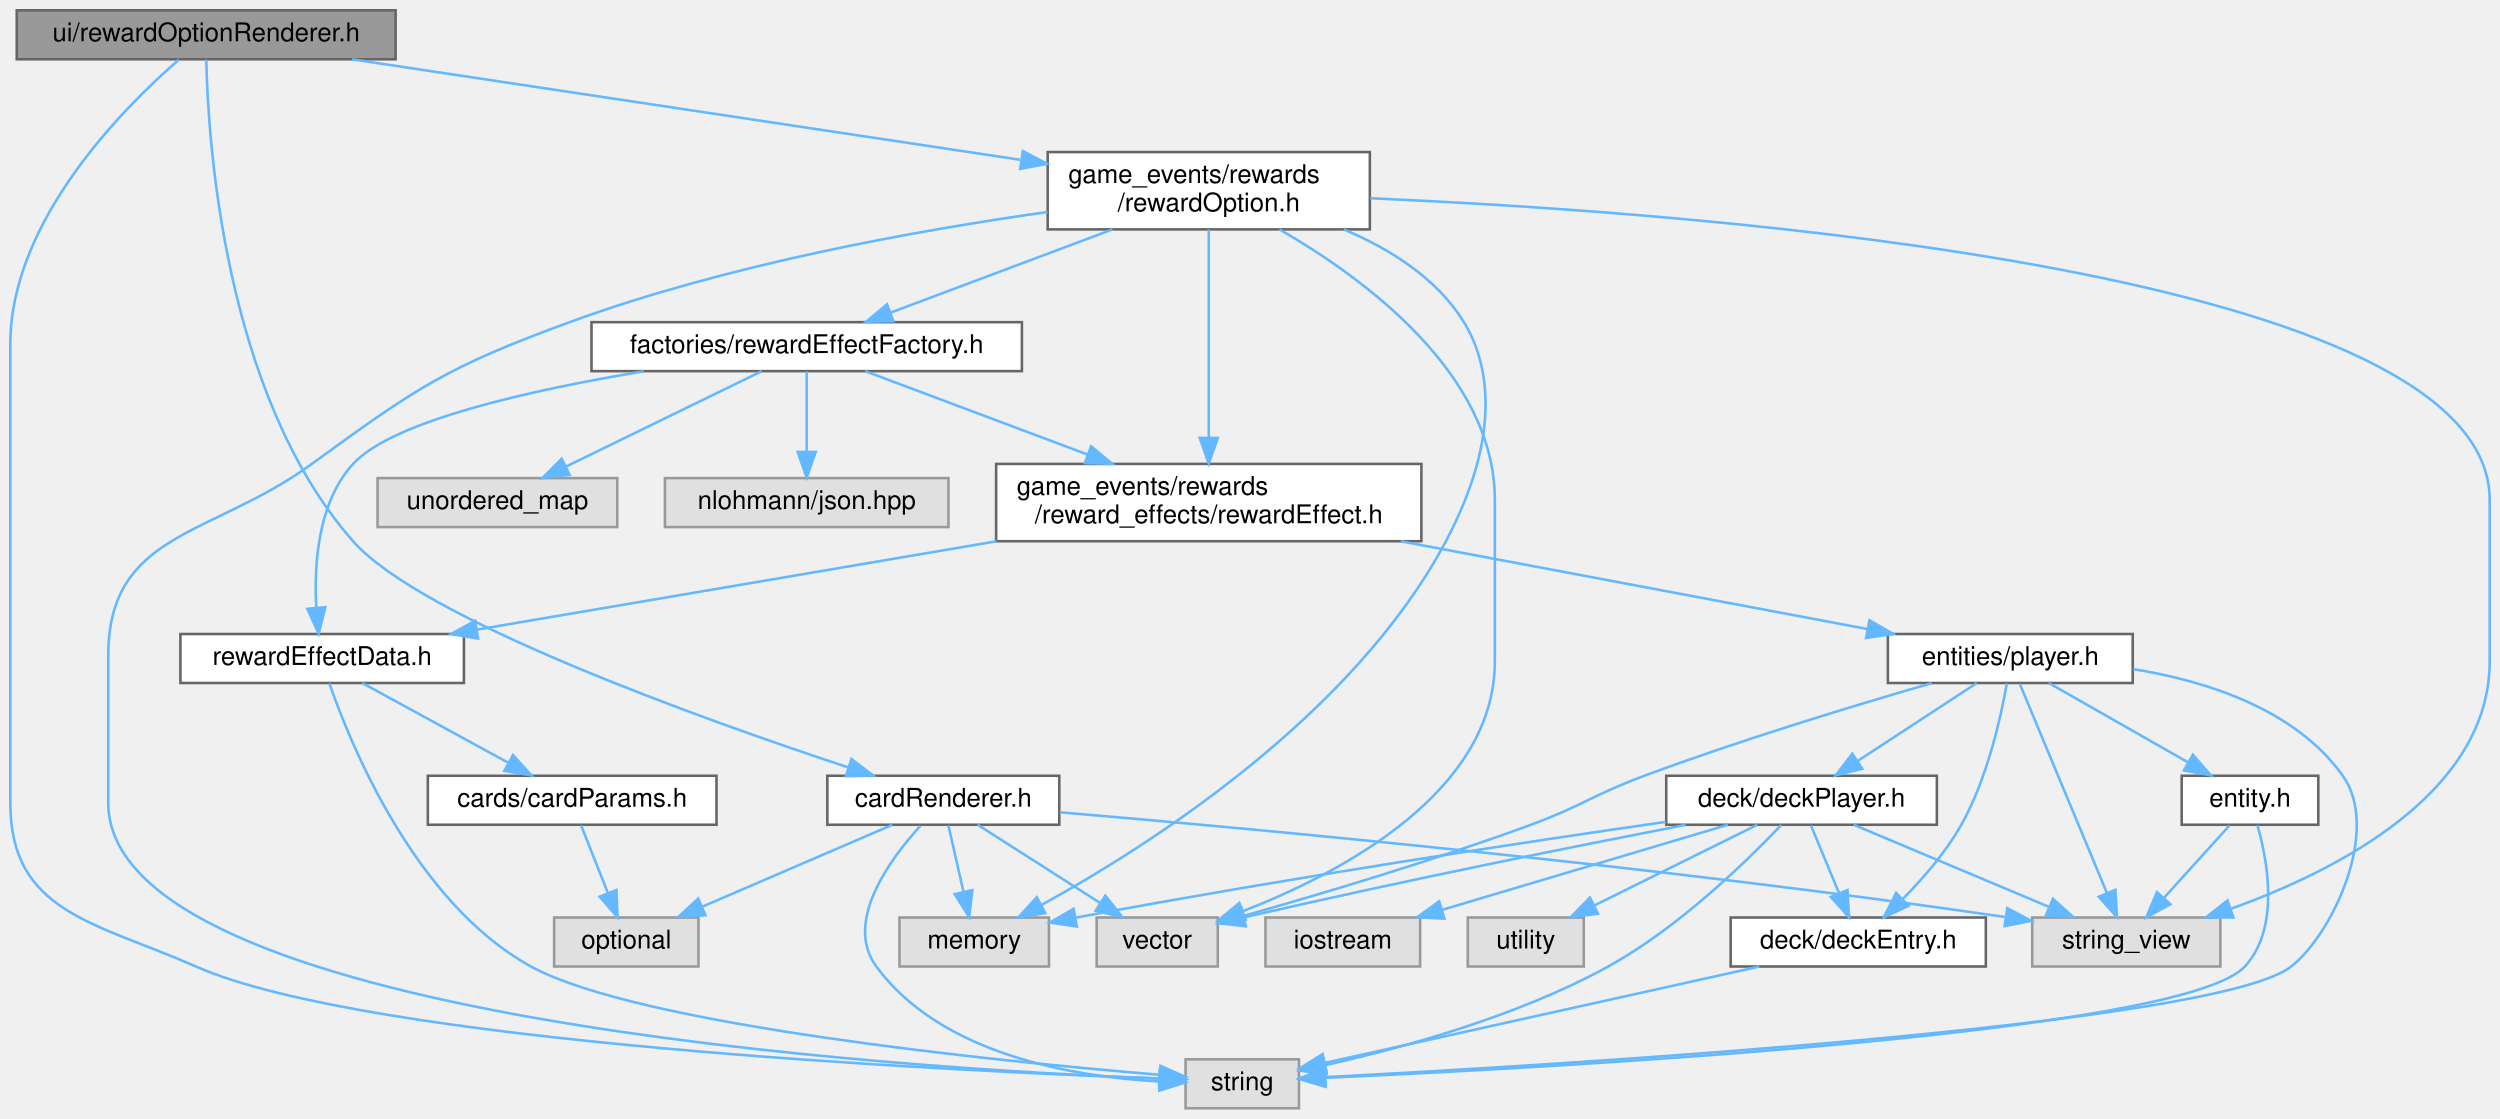
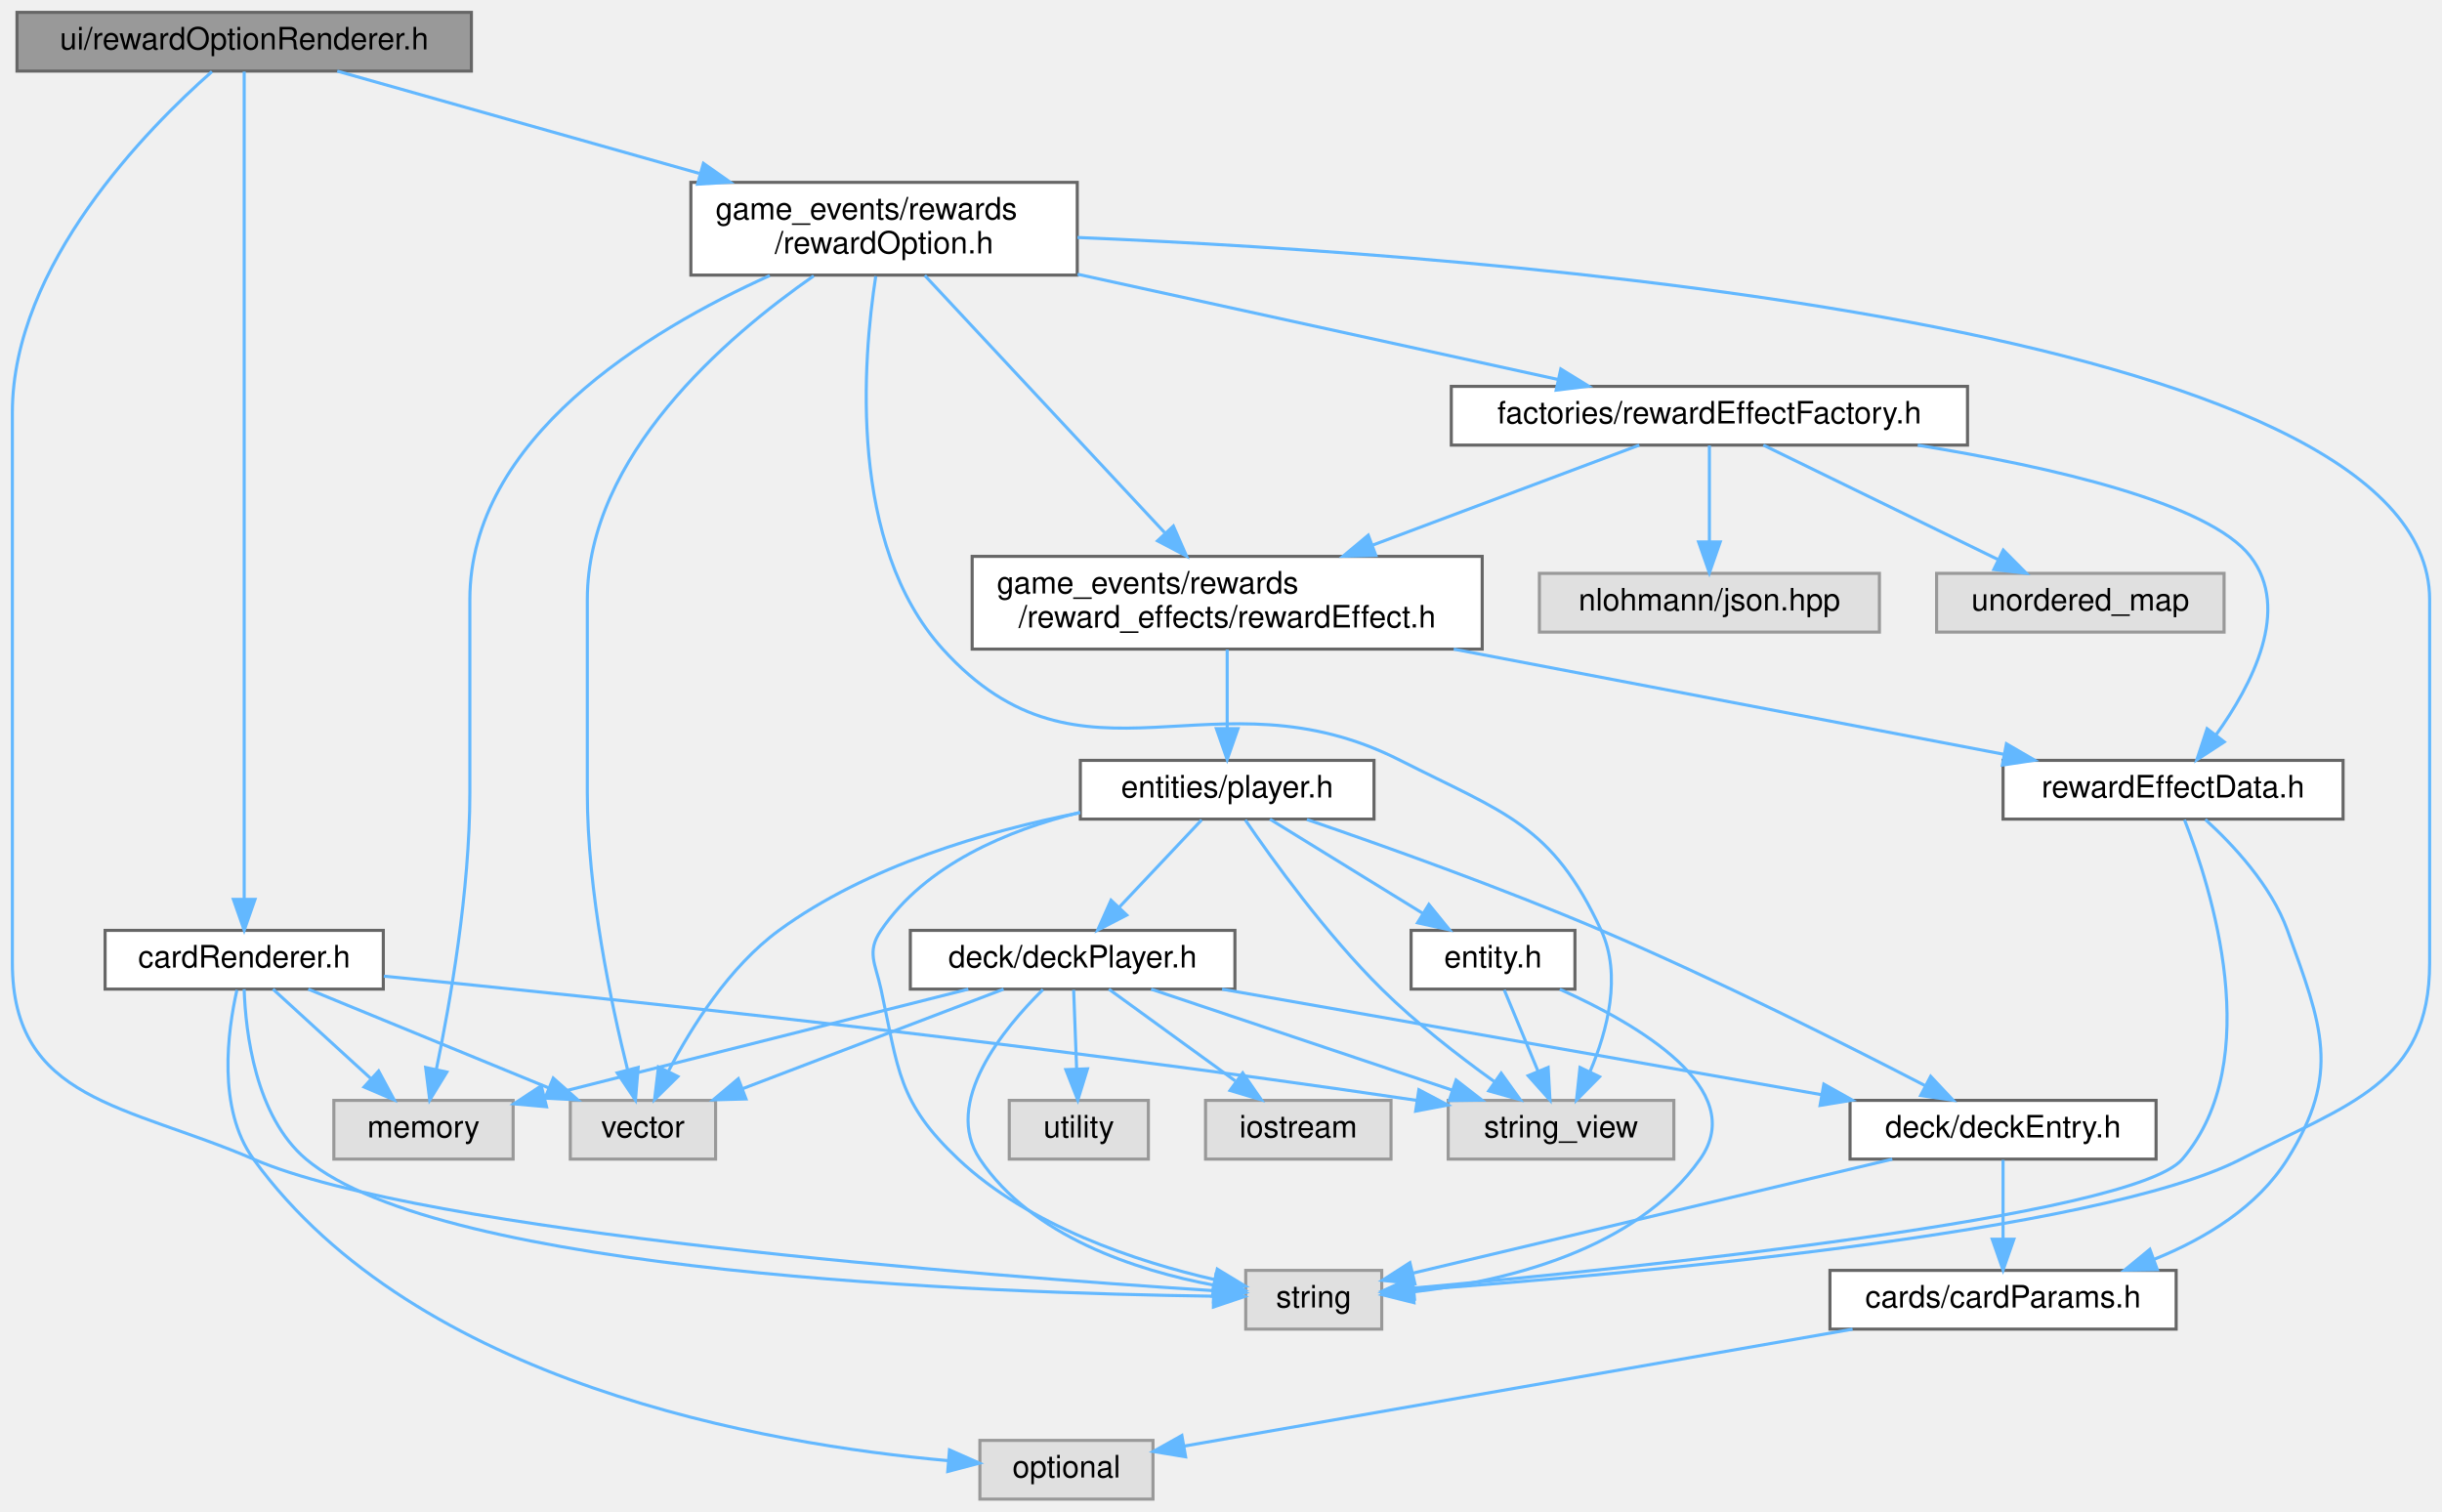
- <svg xmlns="http://www.w3.org/2000/svg" xmlns:xlink="http://www.w3.org/1999/xlink" width="970pt" height="434pt" viewBox="0.00 0.00 970.00 434.00">
-   <g id="graph0" class="graph" transform="scale(1 1) rotate(0) translate(4 430)">
+ <svg xmlns="http://www.w3.org/2000/svg" xmlns:xlink="http://www.w3.org/1999/xlink" width="790pt" height="489pt" viewBox="0.00 0.00 790.00 489.00">
+   <g id="graph0" class="graph" transform="scale(1 1) rotate(0) translate(4 485)">
    <g id="node1" class="node">
      <g id="a_node1">
        <a xlink:title=" ">
-           <polygon fill="#999999" stroke="#666666" points="149.5,-426 2.5,-426 2.5,-407 149.5,-407 149.5,-426" />
-           <text text-anchor="middle" x="76" y="-414" font-family="Helvetica,sans-Serif" font-size="10.00">ui/rewardOptionRenderer.h</text>
+           <polygon fill="#999999" stroke="#666666" points="148.5,-481 1.5,-481 1.5,-462 148.5,-462 148.5,-481" />
+           <text text-anchor="middle" x="75" y="-469" font-family="Helvetica,sans-Serif" font-size="10.00">ui/rewardOptionRenderer.h</text>
        </a>
      </g>
    </g>
    <g id="node2" class="node">
      <g id="a_node2">
        <a xlink:href="cardRenderer_8h.html" target="_top" xlink:title=" ">
-           <polygon fill="white" stroke="#666666" points="407,-129 317,-129 317,-110 407,-110 407,-129" />
-           <text text-anchor="middle" x="362" y="-117" font-family="Helvetica,sans-Serif" font-size="10.00">cardRenderer.h</text>
+           <polygon fill="white" stroke="#666666" points="120,-184 30,-184 30,-165 120,-165 120,-184" />
+           <text text-anchor="middle" x="75" y="-172" font-family="Helvetica,sans-Serif" font-size="10.00">cardRenderer.h</text>
        </a>
      </g>
    </g>
    <g id="edge1" class="edge">
-       <path fill="none" stroke="#63b8ff" d="M76.04,-406.87C76.64,-377.08 82.51,-277.3 133,-220 159.49,-189.93 267.18,-151.39 324.95,-132.3" />
-       <polygon fill="#63b8ff" stroke="#63b8ff" points="326.37,-135.52 334.79,-129.08 324.19,-128.87 326.37,-135.52" />
+       <path fill="none" stroke="#63b8ff" d="M75,-461.84C75,-442.21 75,-392.82 75,-351.5 75,-351.5 75,-351.5 75,-289 75,-255.61 75,-216.69 75,-194.19" />
+       <polygon fill="#63b8ff" stroke="#63b8ff" points="78.5,-194.04 75,-184.04 71.5,-194.04 78.5,-194.04" />
    </g>
    <g id="node5" class="node">
      <g id="a_node5">
        <a xlink:title=" ">
-           <polygon fill="#e0e0e0" stroke="#999999" points="500,-19 456,-19 456,0 500,0 500,-19" />
-           <text text-anchor="middle" x="478" y="-7" font-family="Helvetica,sans-Serif" font-size="10.00">string</text>
-         </a>
-       </g>
-     </g>
-     <g id="edge39" class="edge">
-       <path fill="none" stroke="#63b8ff" d="M65.43,-406.87C44.55,-388.78 0,-344.55 0,-296.5 0,-296.5 0,-296.5 0,-118.5 0,-75.83 32.97,-72.24 72,-55 138.95,-25.42 361.96,-14.61 445.78,-11.53" />
-       <polygon fill="#63b8ff" stroke="#63b8ff" points="446.11,-15.02 455.98,-11.17 445.86,-8.03 446.11,-15.02" />
+           <polygon fill="#e0e0e0" stroke="#999999" points="443,-74 399,-74 399,-55 443,-55 443,-74" />
+           <text text-anchor="middle" x="421" y="-62" font-family="Helvetica,sans-Serif" font-size="10.00">string</text>
+         </a>
+       </g>
+     </g>
+     <g id="edge40" class="edge">
+       <path fill="none" stroke="#63b8ff" d="M64.57,-461.84C43.96,-443.69 0,-399.36 0,-351.5 0,-351.5 0,-351.5 0,-173.5 0,-128.8 36.93,-127.66 78,-110 133.6,-86.09 314.32,-72.24 388.63,-67.44" />
+       <polygon fill="#63b8ff" stroke="#63b8ff" points="389.04,-70.92 398.8,-66.79 388.6,-63.93 389.04,-70.92" />
    </g>
    <g id="node8" class="node">
      <g id="a_node8">
        <a xlink:href="rewardOption_8h.html" target="_top" xlink:title=" ">
-           <polygon fill="white" stroke="#666666" points="527.5,-371 402.5,-371 402.5,-341 527.5,-341 527.5,-371" />
-           <text text-anchor="start" x="410.5" y="-359" font-family="Helvetica,sans-Serif" font-size="10.00">game_events/rewards</text>
-           <text text-anchor="middle" x="465" y="-348" font-family="Helvetica,sans-Serif" font-size="10.00">/rewardOption.h</text>
+           <polygon fill="white" stroke="#666666" points="344.5,-426 219.5,-426 219.5,-396 344.5,-396 344.5,-426" />
+           <text text-anchor="start" x="227.5" y="-414" font-family="Helvetica,sans-Serif" font-size="10.00">game_events/rewards</text>
+           <text text-anchor="middle" x="282" y="-403" font-family="Helvetica,sans-Serif" font-size="10.00">/rewardOption.h</text>
        </a>
      </g>
    </g>
    <g id="edge7" class="edge">
-       <path fill="none" stroke="#63b8ff" d="M132.56,-406.99C201.09,-396.69 316.68,-379.3 391.9,-367.99" />
-       <polygon fill="#63b8ff" stroke="#63b8ff" points="392.87,-371.39 402.24,-366.44 391.83,-364.46 392.87,-371.39" />
+       <path fill="none" stroke="#63b8ff" d="M105.1,-461.99C135.67,-453.35 183.84,-439.74 222.2,-428.9" />
+       <polygon fill="#63b8ff" stroke="#63b8ff" points="223.56,-432.15 232.23,-426.06 221.66,-425.42 223.56,-432.15" />
    </g>
    <g id="node3" class="node">
      <g id="a_node3">
        <a xlink:title=" ">
-           <polygon fill="#e0e0e0" stroke="#999999" points="403,-74 345,-74 345,-55 403,-55 403,-74" />
-           <text text-anchor="middle" x="374" y="-62" font-family="Helvetica,sans-Serif" font-size="10.00">memory</text>
+           <polygon fill="#e0e0e0" stroke="#999999" points="162,-129 104,-129 104,-110 162,-110 162,-129" />
+           <text text-anchor="middle" x="133" y="-117" font-family="Helvetica,sans-Serif" font-size="10.00">memory</text>
        </a>
      </g>
    </g>
    <g id="edge2" class="edge">
-       <path fill="none" stroke="#63b8ff" d="M363.98,-109.75C365.57,-102.72 367.86,-92.62 369.85,-83.84" />
-       <polygon fill="#63b8ff" stroke="#63b8ff" points="373.26,-84.62 372.06,-74.09 366.43,-83.07 373.26,-84.62" />
+       <path fill="none" stroke="#63b8ff" d="M84.32,-164.98C92.81,-157.23 105.56,-145.58 115.88,-136.14" />
+       <polygon fill="#63b8ff" stroke="#63b8ff" points="118.49,-138.5 123.51,-129.17 113.77,-133.33 118.49,-138.5" />
    </g>
    <g id="node4" class="node">
      <g id="a_node4">
        <a xlink:title=" ">
-           <polygon fill="#e0e0e0" stroke="#999999" points="267,-74 211,-74 211,-55 267,-55 267,-74" />
-           <text text-anchor="middle" x="239" y="-62" font-family="Helvetica,sans-Serif" font-size="10.00">optional</text>
+           <polygon fill="#e0e0e0" stroke="#999999" points="369,-19 313,-19 313,0 369,0 369,-19" />
+           <text text-anchor="middle" x="341" y="-7" font-family="Helvetica,sans-Serif" font-size="10.00">optional</text>
        </a>
      </g>
    </g>
    <g id="edge3" class="edge">
-       <path fill="none" stroke="#63b8ff" d="M342.24,-109.98C322.27,-101.38 291.2,-87.99 268.35,-78.15" />
-       <polygon fill="#63b8ff" stroke="#63b8ff" points="269.69,-74.91 259.12,-74.17 266.92,-81.34 269.69,-74.91" />
+       <path fill="none" stroke="#63b8ff" d="M72.65,-164.72C69.66,-151.49 66.2,-126.25 78,-110 130.77,-37.34 243.5,-17.73 302.77,-12.44" />
+       <polygon fill="#63b8ff" stroke="#63b8ff" points="303.16,-15.92 312.85,-11.64 302.6,-8.94 303.16,-15.92" />
    </g>
    <g id="edge4" class="edge">
-       <path fill="none" stroke="#63b8ff" d="M353.13,-109.6C341.32,-96.65 323.31,-72.28 336,-55 361.05,-20.9 412.17,-12.22 445.74,-10.39" />
-       <polygon fill="#63b8ff" stroke="#63b8ff" points="446.11,-13.88 455.97,-10.01 445.85,-6.88 446.11,-13.88" />
+       <path fill="none" stroke="#63b8ff" d="M74.98,-164.96C75.46,-151.1 78.57,-123.86 95,-110 138.91,-72.97 315.02,-66.66 388.52,-65.65" />
+       <polygon fill="#63b8ff" stroke="#63b8ff" points="388.63,-69.15 398.59,-65.54 388.55,-62.15 388.63,-69.15" />
    </g>
    <g id="node6" class="node">
      <g id="a_node6">
        <a xlink:title=" ">
-           <polygon fill="#e0e0e0" stroke="#999999" points="857.5,-74 784.5,-74 784.5,-55 857.5,-55 857.5,-74" />
-           <text text-anchor="middle" x="821" y="-62" font-family="Helvetica,sans-Serif" font-size="10.00">string_view</text>
+           <polygon fill="#e0e0e0" stroke="#999999" points="537.5,-129 464.5,-129 464.5,-110 537.5,-110 537.5,-129" />
+           <text text-anchor="middle" x="501" y="-117" font-family="Helvetica,sans-Serif" font-size="10.00">string_view</text>
        </a>
      </g>
    </g>
    <g id="edge5" class="edge">
-       <path fill="none" stroke="#63b8ff" d="M407.18,-114.83C481.65,-108.52 635.05,-94.44 774.21,-74.17" />
-       <polygon fill="#63b8ff" stroke="#63b8ff" points="774.82,-77.62 784.2,-72.7 773.8,-70.69 774.82,-77.62" />
+       <path fill="none" stroke="#63b8ff" d="M120.17,-169.19C189.68,-162.34 327.26,-147.93 454.46,-128.98" />
+       <polygon fill="#63b8ff" stroke="#63b8ff" points="455.01,-132.44 464.38,-127.49 453.97,-125.52 455.01,-132.44" />
    </g>
    <g id="node7" class="node">
      <g id="a_node7">
        <a xlink:title=" ">
-           <polygon fill="#e0e0e0" stroke="#999999" points="468.5,-74 421.5,-74 421.5,-55 468.5,-55 468.5,-74" />
-           <text text-anchor="middle" x="445" y="-62" font-family="Helvetica,sans-Serif" font-size="10.00">vector</text>
+           <polygon fill="#e0e0e0" stroke="#999999" points="227.5,-129 180.5,-129 180.5,-110 227.5,-110 227.5,-129" />
+           <text text-anchor="middle" x="204" y="-117" font-family="Helvetica,sans-Serif" font-size="10.00">vector</text>
        </a>
      </g>
    </g>
    <g id="edge6" class="edge">
-       <path fill="none" stroke="#63b8ff" d="M375.34,-109.98C388.09,-101.84 407.55,-89.41 422.67,-79.76" />
-       <polygon fill="#63b8ff" stroke="#63b8ff" points="424.88,-82.5 431.42,-74.17 421.11,-76.6 424.88,-82.5" />
-     </g>
-     <g id="edge35" class="edge">
-       <path fill="none" stroke="#63b8ff" d="M517.42,-340.98C535.38,-333.4 553.56,-321.97 564,-305 573.33,-289.84 579.37,-262.17 557,-220 520.94,-152.01 441.37,-101.58 400.05,-78.85" />
-       <polygon fill="#63b8ff" stroke="#63b8ff" points="401.59,-75.7 391.13,-74.05 398.27,-81.87 401.59,-75.7" />
+       <path fill="none" stroke="#63b8ff" d="M95.73,-164.98C116.76,-156.34 149.55,-142.87 173.54,-133.02" />
+       <polygon fill="#63b8ff" stroke="#63b8ff" points="174.98,-136.21 182.9,-129.17 172.32,-129.73 174.98,-136.21" />
    </g>
    <g id="edge36" class="edge">
-       <path fill="none" stroke="#63b8ff" d="M402.42,-347.74C351.39,-340.56 278.04,-327.34 217,-305 169.37,-287.56 158,-279.86 117,-250 77.99,-221.59 38,-223.76 38,-175.5 38,-175.5 38,-175.5 38,-118.5 38,-34.55 343.95,-15.51 445.61,-11.5" />
-       <polygon fill="#63b8ff" stroke="#63b8ff" points="446.02,-14.99 455.88,-11.12 445.76,-7.99 446.02,-14.99" />
+       <path fill="none" stroke="#63b8ff" d="M245.03,-395.85C205.37,-377.98 148,-343.11 148,-291 148,-291 148,-291 148,-228.5 148,-196.89 141.62,-160.56 137.18,-139.13" />
+       <polygon fill="#63b8ff" stroke="#63b8ff" points="140.55,-138.16 135.02,-129.12 133.71,-139.64 140.55,-138.16" />
    </g>
    <g id="edge37" class="edge">
-       <path fill="none" stroke="#63b8ff" d="M527.69,-353.07C661.3,-347.25 962,-324.34 962,-236 962,-236 962,-236 962,-173.5 962,-122.54 903.25,-92.37 861.59,-77.38" />
-       <polygon fill="#63b8ff" stroke="#63b8ff" points="862.54,-74.01 851.94,-74.07 860.26,-80.63 862.54,-74.01" />
+       <path fill="none" stroke="#63b8ff" d="M344.57,-408.17C478.73,-402.53 782,-379.95 782,-291 782,-291 782,-291 782,-173.5 782,-134.37 755.78,-127.95 721,-110 674.7,-86.11 520.68,-72.56 453.18,-67.64" />
+       <polygon fill="#63b8ff" stroke="#63b8ff" points="453.34,-64.15 443.11,-66.93 452.84,-71.13 453.34,-64.15" />
    </g>
    <g id="edge38" class="edge">
-       <path fill="none" stroke="#63b8ff" d="M492.44,-341C525.31,-322.04 576,-284.88 576,-236 576,-236 576,-236 576,-173.5 576,-122.82 516.91,-91.5 478.1,-76.4" />
-       <polygon fill="#63b8ff" stroke="#63b8ff" points="479.32,-73.11 468.72,-72.9 476.87,-79.67 479.32,-73.11" />
+       <path fill="none" stroke="#63b8ff" d="M279.31,-395.65C275.11,-368.39 270.33,-308.86 301,-275 346.45,-224.83 388.66,-269.68 449,-239 482.73,-221.85 498.08,-218.33 514,-184 520.72,-169.5 515.99,-151.54 510.43,-138.43" />
+       <polygon fill="#63b8ff" stroke="#63b8ff" points="513.46,-136.64 506.01,-129.11 507.14,-139.64 513.46,-136.64" />
+     </g>
+     <g id="edge39" class="edge">
+       <path fill="none" stroke="#63b8ff" d="M259.25,-395.75C230.86,-376 186,-337.45 186,-291 186,-291 186,-291 186,-228.5 186,-196.61 193.73,-160.14 199.06,-138.78" />
+       <polygon fill="#63b8ff" stroke="#63b8ff" points="202.45,-139.66 201.57,-129.1 195.67,-137.9 202.45,-139.66" />
    </g>
    <g id="node9" class="node">
      <g id="a_node9">
        <a xlink:href="rewardEffectFactory_8h.html" target="_top" xlink:title=" ">
-           <polygon fill="white" stroke="#666666" points="392.5,-305 225.5,-305 225.5,-286 392.5,-286 392.5,-305" />
-           <text text-anchor="middle" x="309" y="-293" font-family="Helvetica,sans-Serif" font-size="10.00">factories/rewardEffectFactory.h</text>
+           <polygon fill="white" stroke="#666666" points="632.5,-360 465.5,-360 465.5,-341 632.5,-341 632.5,-360" />
+           <text text-anchor="middle" x="549" y="-348" font-family="Helvetica,sans-Serif" font-size="10.00">factories/rewardEffectFactory.h</text>
        </a>
      </g>
    </g>
    <g id="edge8" class="edge">
-       <path fill="none" stroke="#63b8ff" d="M427.63,-340.99C401.37,-331.14 366.59,-318.1 341.48,-308.68" />
-       <polygon fill="#63b8ff" stroke="#63b8ff" points="342.63,-305.37 332.04,-305.14 340.17,-311.93 342.63,-305.37" />
+       <path fill="none" stroke="#63b8ff" d="M344.6,-396.28C392.07,-385.88 456.4,-371.79 500.12,-362.21" />
+       <polygon fill="#63b8ff" stroke="#63b8ff" points="500.93,-365.62 509.95,-360.06 499.43,-358.78 500.93,-365.62" />
    </g>
    <g id="node12" class="node">
      <g id="a_node12">
        <a xlink:href="rewardEffect_8h.html" target="_top" xlink:title=" ">
-           <polygon fill="white" stroke="#666666" points="547.5,-250 382.5,-250 382.5,-220 547.5,-220 547.5,-250" />
-           <text text-anchor="start" x="390.5" y="-238" font-family="Helvetica,sans-Serif" font-size="10.00">game_events/rewards</text>
-           <text text-anchor="middle" x="465" y="-227" font-family="Helvetica,sans-Serif" font-size="10.00">/reward_effects/rewardEffect.h</text>
-         </a>
-       </g>
-     </g>
-     <g id="edge34" class="edge">
-       <path fill="none" stroke="#63b8ff" d="M465,-340.88C465,-321.02 465,-284.55 465,-260.29" />
-       <polygon fill="#63b8ff" stroke="#63b8ff" points="468.5,-260.1 465,-250.1 461.5,-260.1 468.5,-260.1" />
+           <polygon fill="white" stroke="#666666" points="475.5,-305 310.5,-305 310.5,-275 475.5,-275 475.5,-305" />
+           <text text-anchor="start" x="318.5" y="-293" font-family="Helvetica,sans-Serif" font-size="10.00">game_events/rewards</text>
+           <text text-anchor="middle" x="393" y="-282" font-family="Helvetica,sans-Serif" font-size="10.00">/reward_effects/rewardEffect.h</text>
+         </a>
+       </g>
+     </g>
+     <g id="edge35" class="edge">
+       <path fill="none" stroke="#63b8ff" d="M295.17,-395.88C314.36,-375.31 350.18,-336.9 372.75,-312.71" />
+       <polygon fill="#63b8ff" stroke="#63b8ff" points="375.59,-314.8 379.85,-305.1 370.47,-310.03 375.59,-314.8" />
    </g>
    <g id="node10" class="node">
      <g id="a_node10">
        <a xlink:title=" ">
-           <polygon fill="#e0e0e0" stroke="#999999" points="364,-244.5 254,-244.5 254,-225.5 364,-225.5 364,-244.5" />
-           <text text-anchor="middle" x="309" y="-232.5" font-family="Helvetica,sans-Serif" font-size="10.00">nlohmann/json.hpp</text>
+           <polygon fill="#e0e0e0" stroke="#999999" points="604,-299.5 494,-299.5 494,-280.5 604,-280.5 604,-299.5" />
+           <text text-anchor="middle" x="549" y="-287.5" font-family="Helvetica,sans-Serif" font-size="10.00">nlohmann/json.hpp</text>
        </a>
      </g>
    </g>
    <g id="edge9" class="edge">
-       <path fill="none" stroke="#63b8ff" d="M309,-285.87C309,-277.75 309,-265.31 309,-254.89" />
-       <polygon fill="#63b8ff" stroke="#63b8ff" points="312.5,-254.67 309,-244.67 305.5,-254.67 312.5,-254.67" />
+       <path fill="none" stroke="#63b8ff" d="M549,-340.87C549,-332.75 549,-320.31 549,-309.89" />
+       <polygon fill="#63b8ff" stroke="#63b8ff" points="552.5,-309.67 549,-299.67 545.5,-309.67 552.5,-309.67" />
    </g>
    <g id="node11" class="node">
      <g id="a_node11">
        <a xlink:title=" ">
-           <polygon fill="#e0e0e0" stroke="#999999" points="235.5,-244.5 142.5,-244.5 142.5,-225.5 235.5,-225.5 235.5,-244.5" />
-           <text text-anchor="middle" x="189" y="-232.5" font-family="Helvetica,sans-Serif" font-size="10.00">unordered_map</text>
+           <polygon fill="#e0e0e0" stroke="#999999" points="715.5,-299.5 622.5,-299.5 622.5,-280.5 715.5,-280.5 715.5,-299.5" />
+           <text text-anchor="middle" x="669" y="-287.5" font-family="Helvetica,sans-Serif" font-size="10.00">unordered_map</text>
        </a>
      </g>
    </g>
    <g id="edge10" class="edge">
-       <path fill="none" stroke="#63b8ff" d="M291.55,-285.99C271.64,-276.29 238.86,-260.31 215.73,-249.03" />
-       <polygon fill="#63b8ff" stroke="#63b8ff" points="216.99,-245.75 206.47,-244.52 213.93,-252.04 216.99,-245.75" />
+       <path fill="none" stroke="#63b8ff" d="M566.45,-340.99C586.36,-331.29 619.14,-315.31 642.27,-304.03" />
+       <polygon fill="#63b8ff" stroke="#63b8ff" points="644.07,-307.04 651.53,-299.52 641.01,-300.75 644.07,-307.04" />
    </g>
    <g id="edge11" class="edge">
-       <path fill="none" stroke="#63b8ff" d="M331.68,-285.99C354.23,-277.54 389.49,-264.32 418.08,-253.59" />
-       <polygon fill="#63b8ff" stroke="#63b8ff" points="419.36,-256.85 427.5,-250.06 416.9,-250.3 419.36,-256.85" />
-     </g>
-     <g id="node19" class="node">
-       <g id="a_node19">
+       <path fill="none" stroke="#63b8ff" d="M526.32,-340.99C503.77,-332.54 468.51,-319.32 439.92,-308.59" />
+       <polygon fill="#63b8ff" stroke="#63b8ff" points="441.1,-305.3 430.5,-305.06 438.64,-311.85 441.1,-305.3" />
+     </g>
+     <g id="node20" class="node">
+       <g id="a_node20">
        <a xlink:href="rewardEffectData_8h.html" target="_top" xlink:title=" ">
-           <polygon fill="white" stroke="#666666" points="176,-184 66,-184 66,-165 176,-165 176,-184" />
-           <text text-anchor="middle" x="121" y="-172" font-family="Helvetica,sans-Serif" font-size="10.00">rewardEffectData.h</text>
-         </a>
-       </g>
-     </g>
-     <g id="edge33" class="edge">
-       <path fill="none" stroke="#63b8ff" d="M245.75,-285.93C201.72,-278.64 148.27,-266.68 133,-250 119.34,-235.08 117.79,-211.07 118.71,-194.35" />
-       <polygon fill="#63b8ff" stroke="#63b8ff" points="122.22,-194.41 119.63,-184.14 115.25,-193.79 122.22,-194.41" />
+           <polygon fill="white" stroke="#666666" points="754,-239 644,-239 644,-220 754,-220 754,-239" />
+           <text text-anchor="middle" x="699" y="-227" font-family="Helvetica,sans-Serif" font-size="10.00">rewardEffectData.h</text>
+         </a>
+       </g>
+     </g>
+     <g id="edge34" class="edge">
+       <path fill="none" stroke="#63b8ff" d="M616.4,-340.97C659.82,-333.92 710.58,-322.26 724,-305 737.28,-287.92 724.51,-263.4 712.87,-247.22" />
+       <polygon fill="#63b8ff" stroke="#63b8ff" points="715.56,-244.98 706.69,-239.19 710.01,-249.25 715.56,-244.98" />
    </g>
    <g id="node13" class="node">
      <g id="a_node13">
        <a xlink:href="player_8h.html" target="_top" xlink:title=" ">
-           <polygon fill="white" stroke="#666666" points="823.5,-184 728.5,-184 728.5,-165 823.5,-165 823.5,-184" />
-           <text text-anchor="middle" x="776" y="-172" font-family="Helvetica,sans-Serif" font-size="10.00">entities/player.h</text>
+           <polygon fill="white" stroke="#666666" points="440.5,-239 345.5,-239 345.5,-220 440.5,-220 440.5,-239" />
+           <text text-anchor="middle" x="393" y="-227" font-family="Helvetica,sans-Serif" font-size="10.00">entities/player.h</text>
        </a>
      </g>
    </g>
    <g id="edge12" class="edge">
-       <path fill="none" stroke="#63b8ff" d="M539.49,-219.99C595.14,-209.52 669.99,-195.44 720.46,-185.95" />
-       <polygon fill="#63b8ff" stroke="#63b8ff" points="721.35,-189.34 730.53,-184.05 720.05,-182.46 721.35,-189.34" />
+       <path fill="none" stroke="#63b8ff" d="M393,-274.84C393,-267.21 393,-257.7 393,-249.45" />
+       <polygon fill="#63b8ff" stroke="#63b8ff" points="396.5,-249.27 393,-239.27 389.5,-249.27 396.5,-249.27" />
+     </g>
+     <g id="edge31" class="edge">
+       <path fill="none" stroke="#63b8ff" d="M466.29,-274.99C521.05,-264.52 594.69,-250.44 644.35,-240.95" />
+       <polygon fill="#63b8ff" stroke="#63b8ff" points="645.09,-244.37 654.26,-239.05 643.78,-237.49 645.09,-244.37" />
+     </g>
+     <g id="edge28" class="edge">
+       <path fill="none" stroke="#63b8ff" d="M345.42,-222.19C321.87,-216.4 295.45,-205.29 281,-184 276.26,-177.01 279.21,-173.25 281,-165 286.68,-138.76 286.48,-128.43 306,-110 328.98,-88.3 363.71,-76.83 388.99,-71" />
+       <polygon fill="#63b8ff" stroke="#63b8ff" points="389.79,-74.41 398.85,-68.91 388.34,-67.57 389.79,-74.41" />
    </g>
    <g id="edge29" class="edge">
-       <path fill="none" stroke="#63b8ff" d="M382.6,-219.99C320.57,-209.44 236.97,-195.22 181.14,-185.73" />
-       <polygon fill="#63b8ff" stroke="#63b8ff" points="181.49,-182.24 171.05,-184.01 180.32,-189.14 181.49,-182.24" />
-     </g>
-     <g id="edge26" class="edge">
-       <path fill="none" stroke="#63b8ff" d="M823.73,-170.37C852.35,-165.75 886.64,-154.75 905,-129 919.85,-108.17 901.19,-67.71 885,-55 855.69,-31.99 601.31,-16.82 510.25,-12.08" />
-       <polygon fill="#63b8ff" stroke="#63b8ff" points="510.39,-8.59 500.23,-11.57 510.03,-15.58 510.39,-8.59" />
-     </g>
-     <g id="edge27" class="edge">
-       <path fill="none" stroke="#63b8ff" d="M779.68,-164.66C787.04,-147.01 803.67,-107.09 813.44,-83.64" />
-       <polygon fill="#63b8ff" stroke="#63b8ff" points="816.78,-84.74 817.39,-74.16 810.32,-82.04 816.78,-84.74" />
-     </g>
-     <g id="edge28" class="edge">
-       <path fill="none" stroke="#63b8ff" d="M745.5,-164.94C716.53,-156.57 671.9,-143.08 634,-129 614.03,-121.58 609.99,-117.36 590,-110 552.31,-96.13 508.06,-82.99 478.45,-74.63" />
-       <polygon fill="#63b8ff" stroke="#63b8ff" points="479.19,-71.21 468.62,-71.89 477.31,-77.95 479.19,-71.21" />
+       <path fill="none" stroke="#63b8ff" d="M398.85,-219.73C407.61,-206.93 425.03,-182.75 443,-165 454.12,-154.02 467.95,-143.31 479.32,-135.15" />
+       <polygon fill="#63b8ff" stroke="#63b8ff" points="481.64,-137.8 487.81,-129.2 477.62,-132.07 481.64,-137.8" />
+     </g>
+     <g id="edge30" class="edge">
+       <path fill="none" stroke="#63b8ff" d="M345.34,-222.07C315.16,-216.13 276.59,-204.9 248,-184 231.97,-172.28 219.76,-152.88 212.32,-138.6" />
+       <polygon fill="#63b8ff" stroke="#63b8ff" points="215.3,-136.72 207.76,-129.29 209.02,-139.81 215.3,-136.72" />
    </g>
    <g id="node14" class="node">
      <g id="a_node14">
        <a xlink:href="deckEntry_8h.html" target="_top" xlink:title=" ">
-           <polygon fill="white" stroke="#666666" points="766.5,-74 667.5,-74 667.5,-55 766.5,-55 766.5,-74" />
-           <text text-anchor="middle" x="717" y="-62" font-family="Helvetica,sans-Serif" font-size="10.00">deck/deckEntry.h</text>
+           <polygon fill="white" stroke="#666666" points="693.5,-129 594.5,-129 594.5,-110 693.5,-110 693.5,-129" />
+           <text text-anchor="middle" x="644" y="-117" font-family="Helvetica,sans-Serif" font-size="10.00">deck/deckEntry.h</text>
        </a>
      </g>
    </g>
    <g id="edge13" class="edge">
-       <path fill="none" stroke="#63b8ff" d="M774.65,-164.81C772.41,-152.12 767.14,-128.06 757,-110 751.05,-99.4 742.18,-89.2 734.31,-81.24" />
-       <polygon fill="#63b8ff" stroke="#63b8ff" points="736.54,-78.52 726.91,-74.1 731.68,-83.56 736.54,-78.52" />
+       <path fill="none" stroke="#63b8ff" d="M418.79,-219.87C443.49,-211.41 481.68,-197.79 514,-184 551.08,-168.18 592.76,-147.23 618.7,-133.81" />
+       <polygon fill="#63b8ff" stroke="#63b8ff" points="620.58,-136.78 627.83,-129.06 617.34,-130.57 620.58,-136.78" />
+     </g>
+     <g id="node16" class="node">
+       <g id="a_node16">
+         <a xlink:href="deckPlayer_8h.html" target="_top" xlink:title=" ">
+           <polygon fill="white" stroke="#666666" points="395.5,-184 290.5,-184 290.5,-165 395.5,-165 395.5,-184" />
+           <text text-anchor="middle" x="343" y="-172" font-family="Helvetica,sans-Serif" font-size="10.00">deck/deckPlayer.h</text>
+         </a>
+       </g>
+     </g>
+     <g id="edge17" class="edge">
+       <path fill="none" stroke="#63b8ff" d="M384.74,-219.75C377.54,-212.11 366.89,-200.82 358.15,-191.56" />
+       <polygon fill="#63b8ff" stroke="#63b8ff" points="360.51,-188.96 351.1,-184.09 355.42,-193.76 360.51,-188.96" />
+     </g>
+     <g id="node19" class="node">
+       <g id="a_node19">
+         <a xlink:href="entity_8h.html" target="_top" xlink:title=" ">
+           <polygon fill="white" stroke="#666666" points="505.5,-184 452.5,-184 452.5,-165 505.5,-165 505.5,-184" />
+           <text text-anchor="middle" x="479" y="-172" font-family="Helvetica,sans-Serif" font-size="10.00">entity.h</text>
+         </a>
+       </g>
+     </g>
+     <g id="edge25" class="edge">
+       <path fill="none" stroke="#63b8ff" d="M406.82,-219.98C420.15,-211.77 440.58,-199.18 456.31,-189.49" />
+       <polygon fill="#63b8ff" stroke="#63b8ff" points="458.25,-192.4 464.93,-184.17 454.58,-186.44 458.25,-192.4" />
+     </g>
+     <g id="edge16" class="edge">
+       <path fill="none" stroke="#63b8ff" d="M608.17,-109.98C565.27,-99.79 494.06,-82.86 452.96,-73.09" />
+       <polygon fill="#63b8ff" stroke="#63b8ff" points="453.73,-69.68 443.19,-70.77 452.11,-76.49 453.73,-69.68" />
    </g>
    <g id="node15" class="node">
      <g id="a_node15">
-         <a xlink:href="deckPlayer_8h.html" target="_top" xlink:title=" ">
-           <polygon fill="white" stroke="#666666" points="747.5,-129 642.5,-129 642.5,-110 747.5,-110 747.5,-129" />
-           <text text-anchor="middle" x="695" y="-117" font-family="Helvetica,sans-Serif" font-size="10.00">deck/deckPlayer.h</text>
-         </a>
-       </g>
+         <a xlink:href="cardParams_8h.html" target="_top" xlink:title=" ">
+           <polygon fill="white" stroke="#666666" points="700,-74 588,-74 588,-55 700,-55 700,-74" />
+           <text text-anchor="middle" x="644" y="-62" font-family="Helvetica,sans-Serif" font-size="10.00">cards/cardParams.h</text>
+         </a>
+       </g>
+     </g>
+     <g id="edge14" class="edge">
+       <path fill="none" stroke="#63b8ff" d="M644,-109.75C644,-102.8 644,-92.85 644,-84.13" />
+       <polygon fill="#63b8ff" stroke="#63b8ff" points="647.5,-84.09 644,-74.09 640.5,-84.09 647.5,-84.09" />
    </g>
    <g id="edge15" class="edge">
-       <path fill="none" stroke="#63b8ff" d="M762.99,-164.98C750.54,-156.84 731.54,-144.41 716.79,-134.76" />
-       <polygon fill="#63b8ff" stroke="#63b8ff" points="718.54,-131.72 708.25,-129.17 714.7,-137.57 718.54,-131.72" />
+       <path fill="none" stroke="#63b8ff" d="M595.32,-54.98C535.13,-44.46 433.94,-26.76 379.1,-17.16" />
+       <polygon fill="#63b8ff" stroke="#63b8ff" points="379.55,-13.69 369.1,-15.41 378.34,-20.59 379.55,-13.69" />
+     </g>
+     <g id="edge20" class="edge">
+       <path fill="none" stroke="#63b8ff" d="M309.26,-164.98C271.82,-155.54 211.5,-140.31 172.05,-130.36" />
+       <polygon fill="#63b8ff" stroke="#63b8ff" points="172.81,-126.94 162.25,-127.88 171.09,-133.72 172.81,-126.94" />
+     </g>
+     <g id="edge21" class="edge">
+       <path fill="none" stroke="#63b8ff" d="M333.41,-164.86C320.58,-152.22 300.79,-128.24 313,-110 329.76,-84.97 363.43,-74 388.74,-69.21" />
+       <polygon fill="#63b8ff" stroke="#63b8ff" points="389.37,-72.65 398.66,-67.56 388.23,-65.75 389.37,-72.65" />
+     </g>
+     <g id="edge22" class="edge">
+       <path fill="none" stroke="#63b8ff" d="M368.39,-164.98C394.8,-156.13 436.35,-142.19 465.89,-132.28" />
+       <polygon fill="#63b8ff" stroke="#63b8ff" points="467.05,-135.58 475.42,-129.08 464.82,-128.94 467.05,-135.58" />
+     </g>
+     <g id="edge24" class="edge">
+       <path fill="none" stroke="#63b8ff" d="M320.67,-164.98C297.8,-156.27 262.04,-142.63 236.14,-132.75" />
+       <polygon fill="#63b8ff" stroke="#63b8ff" points="237.33,-129.46 226.74,-129.17 234.84,-136 237.33,-129.46" />
+     </g>
+     <g id="edge18" class="edge">
+       <path fill="none" stroke="#63b8ff" d="M391.36,-164.98C444.19,-155.68 528.82,-140.78 585.39,-130.82" />
+       <polygon fill="#63b8ff" stroke="#63b8ff" points="586.02,-134.26 595.26,-129.08 584.8,-127.37 586.02,-134.26" />
+     </g>
+     <g id="node17" class="node">
+       <g id="a_node17">
+         <a xlink:title=" ">
+           <polygon fill="#e0e0e0" stroke="#999999" points="446,-129 386,-129 386,-110 446,-110 446,-129" />
+           <text text-anchor="middle" x="416" y="-117" font-family="Helvetica,sans-Serif" font-size="10.00">iostream</text>
+         </a>
+       </g>
+     </g>
+     <g id="edge19" class="edge">
+       <path fill="none" stroke="#63b8ff" d="M354.73,-164.98C365.73,-157 382.42,-144.88 395.6,-135.31" />
+       <polygon fill="#63b8ff" stroke="#63b8ff" points="398.02,-137.88 404.06,-129.17 393.91,-132.21 398.02,-137.88" />
    </g>
    <g id="node18" class="node">
      <g id="a_node18">
-         <a xlink:href="entity_8h.html" target="_top" xlink:title=" ">
-           <polygon fill="white" stroke="#666666" points="895.5,-129 842.5,-129 842.5,-110 895.5,-110 895.5,-129" />
-           <text text-anchor="middle" x="869" y="-117" font-family="Helvetica,sans-Serif" font-size="10.00">entity.h</text>
+         <a xlink:title=" ">
+           <polygon fill="#e0e0e0" stroke="#999999" points="367.5,-129 322.5,-129 322.5,-110 367.5,-110 367.5,-129" />
+           <text text-anchor="middle" x="345" y="-117" font-family="Helvetica,sans-Serif" font-size="10.00">utility</text>
        </a>
      </g>
    </g>
    <g id="edge23" class="edge">
-       <path fill="none" stroke="#63b8ff" d="M790.94,-164.98C805.5,-156.69 827.87,-143.94 844.93,-134.22" />
-       <polygon fill="#63b8ff" stroke="#63b8ff" points="846.83,-137.16 853.79,-129.17 843.36,-131.08 846.83,-137.16" />
-     </g>
-     <g id="edge14" class="edge">
-       <path fill="none" stroke="#63b8ff" d="M678.6,-54.98C631.81,-44.61 553.62,-27.27 509.96,-17.59" />
-       <polygon fill="#63b8ff" stroke="#63b8ff" points="510.68,-14.16 500.16,-15.41 509.17,-21 510.68,-14.16" />
-     </g>
-     <g id="edge18" class="edge">
-       <path fill="none" stroke="#63b8ff" d="M642.35,-111.12C587.69,-103.26 499.49,-89.98 413.3,-73.95" />
-       <polygon fill="#63b8ff" stroke="#63b8ff" points="413.82,-70.49 403.35,-72.09 412.53,-77.37 413.82,-70.49" />
-     </g>
-     <g id="edge19" class="edge">
-       <path fill="none" stroke="#63b8ff" d="M687.07,-109.85C674.22,-96.32 647.5,-70.14 620,-55 584.77,-35.61 539.89,-23.35 510.11,-16.72" />
-       <polygon fill="#63b8ff" stroke="#63b8ff" points="510.76,-13.28 500.25,-14.6 509.3,-20.12 510.76,-13.28" />
-     </g>
-     <g id="edge20" class="edge">
-       <path fill="none" stroke="#63b8ff" d="M715.24,-109.98C735.7,-101.38 767.53,-87.99 790.93,-78.15" />
-       <polygon fill="#63b8ff" stroke="#63b8ff" points="792.53,-81.27 800.39,-74.17 789.81,-74.82 792.53,-81.27" />
-     </g>
-     <g id="edge22" class="edge">
-       <path fill="none" stroke="#63b8ff" d="M649.97,-109.95C608.13,-101.84 543.86,-89.02 478.78,-74.09" />
-       <polygon fill="#63b8ff" stroke="#63b8ff" points="479.29,-70.61 468.76,-71.77 477.71,-77.43 479.29,-70.61" />
-     </g>
-     <g id="edge16" class="edge">
-       <path fill="none" stroke="#63b8ff" d="M698.63,-109.75C701.58,-102.65 705.83,-92.4 709.51,-83.56" />
-       <polygon fill="#63b8ff" stroke="#63b8ff" points="712.83,-84.67 713.43,-74.09 706.37,-81.98 712.83,-84.67" />
-     </g>
-     <g id="node16" class="node">
-       <g id="a_node16">
-         <a xlink:title=" ">
-           <polygon fill="#e0e0e0" stroke="#999999" points="547,-74 487,-74 487,-55 547,-55 547,-74" />
-           <text text-anchor="middle" x="517" y="-62" font-family="Helvetica,sans-Serif" font-size="10.00">iostream</text>
-         </a>
-       </g>
-     </g>
-     <g id="edge17" class="edge">
-       <path fill="none" stroke="#63b8ff" d="M666.4,-109.98C636.39,-101.05 589.02,-86.94 555.68,-77.02" />
-       <polygon fill="#63b8ff" stroke="#63b8ff" points="556.41,-73.58 545.82,-74.08 554.41,-80.29 556.41,-73.58" />
-     </g>
-     <g id="node17" class="node">
-       <g id="a_node17">
-         <a xlink:title=" ">
-           <polygon fill="#e0e0e0" stroke="#999999" points="610.5,-74 565.5,-74 565.5,-55 610.5,-55 610.5,-74" />
-           <text text-anchor="middle" x="588" y="-62" font-family="Helvetica,sans-Serif" font-size="10.00">utility</text>
-         </a>
-       </g>
-     </g>
-     <g id="edge21" class="edge">
-       <path fill="none" stroke="#63b8ff" d="M677.81,-109.98C660.75,-101.54 634.37,-88.47 614.6,-78.68" />
-       <polygon fill="#63b8ff" stroke="#63b8ff" points="616.02,-75.47 605.5,-74.17 612.91,-81.75 616.02,-75.47" />
-     </g>
-     <g id="edge24" class="edge">
-       <path fill="none" stroke="#63b8ff" d="M871.88,-109.8C875.77,-96.2 880.75,-69.93 867,-55 842.94,-28.87 598.88,-15.75 510.08,-11.81" />
-       <polygon fill="#63b8ff" stroke="#63b8ff" points="510.19,-8.31 500.05,-11.37 509.89,-15.3 510.19,-8.31" />
-     </g>
-     <g id="edge25" class="edge">
-       <path fill="none" stroke="#63b8ff" d="M861.07,-109.75C854.15,-102.11 843.93,-90.82 835.55,-81.56" />
-       <polygon fill="#63b8ff" stroke="#63b8ff" points="838.09,-79.15 828.78,-74.09 832.9,-83.85 838.09,-79.15" />
+       <path fill="none" stroke="#63b8ff" d="M343.33,-164.75C343.59,-157.8 343.97,-147.85 344.3,-139.13" />
+       <polygon fill="#63b8ff" stroke="#63b8ff" points="347.8,-139.21 344.68,-129.09 340.8,-138.95 347.8,-139.21" />
+     </g>
+     <g id="edge26" class="edge">
+       <path fill="none" stroke="#63b8ff" d="M500.6,-164.95C525.77,-153.69 561.98,-132.65 546,-110 525.18,-80.5 483,-70.44 453.41,-67.08" />
+       <polygon fill="#63b8ff" stroke="#63b8ff" points="453.43,-63.56 443.14,-66.12 452.78,-70.53 453.43,-63.56" />
+     </g>
+     <g id="edge27" class="edge">
+       <path fill="none" stroke="#63b8ff" d="M482.63,-164.75C485.58,-157.65 489.83,-147.4 493.51,-138.56" />
+       <polygon fill="#63b8ff" stroke="#63b8ff" points="496.83,-139.67 497.43,-129.09 490.37,-136.98 496.83,-139.67" />
+     </g>
+     <g id="edge33" class="edge">
+       <path fill="none" stroke="#63b8ff" d="M702.7,-219.77C711.17,-198.22 729.27,-141.92 702,-110 685.98,-91.24 523.89,-74.67 453.42,-68.29" />
+       <polygon fill="#63b8ff" stroke="#63b8ff" points="453.6,-64.79 443.33,-67.38 452.98,-71.76 453.6,-64.79" />
    </g>
    <g id="edge32" class="edge">
-       <path fill="none" stroke="#63b8ff" d="M123.8,-164.86C131.72,-141.97 156.77,-79.8 202,-55 243.54,-32.23 382.21,-18.31 445.73,-12.98" />
-       <polygon fill="#63b8ff" stroke="#63b8ff" points="446.28,-16.45 455.96,-12.15 445.71,-9.47 446.28,-16.45" />
-     </g>
-     <g id="node20" class="node">
-       <g id="a_node20">
-         <a xlink:href="cardParams_8h.html" target="_top" xlink:title=" ">
-           <polygon fill="white" stroke="#666666" points="274,-129 162,-129 162,-110 274,-110 274,-129" />
-           <text text-anchor="middle" x="218" y="-117" font-family="Helvetica,sans-Serif" font-size="10.00">cards/cardParams.h</text>
-         </a>
-       </g>
-     </g>
-     <g id="edge30" class="edge">
-       <path fill="none" stroke="#63b8ff" d="M136.58,-164.98C151.77,-156.69 175.1,-143.94 192.9,-134.22" />
-       <polygon fill="#63b8ff" stroke="#63b8ff" points="195.03,-137.04 202.13,-129.17 191.68,-130.89 195.03,-137.04" />
-     </g>
-     <g id="edge31" class="edge">
-       <path fill="none" stroke="#63b8ff" d="M221.47,-109.75C224.28,-102.65 228.34,-92.4 231.85,-83.56" />
-       <polygon fill="#63b8ff" stroke="#63b8ff" points="235.17,-84.68 235.6,-74.09 228.66,-82.1 235.17,-84.68" />
+       <path fill="none" stroke="#63b8ff" d="M709.44,-219.87C718.42,-211.7 730.74,-198.55 736,-184 747.18,-153.07 753.47,-137.86 736,-110 726.31,-94.54 709.56,-84.33 692.99,-77.63" />
+       <polygon fill="#63b8ff" stroke="#63b8ff" points="693.9,-74.24 683.31,-74.08 691.49,-80.81 693.9,-74.24" />
    </g>
  </g>
</svg>
